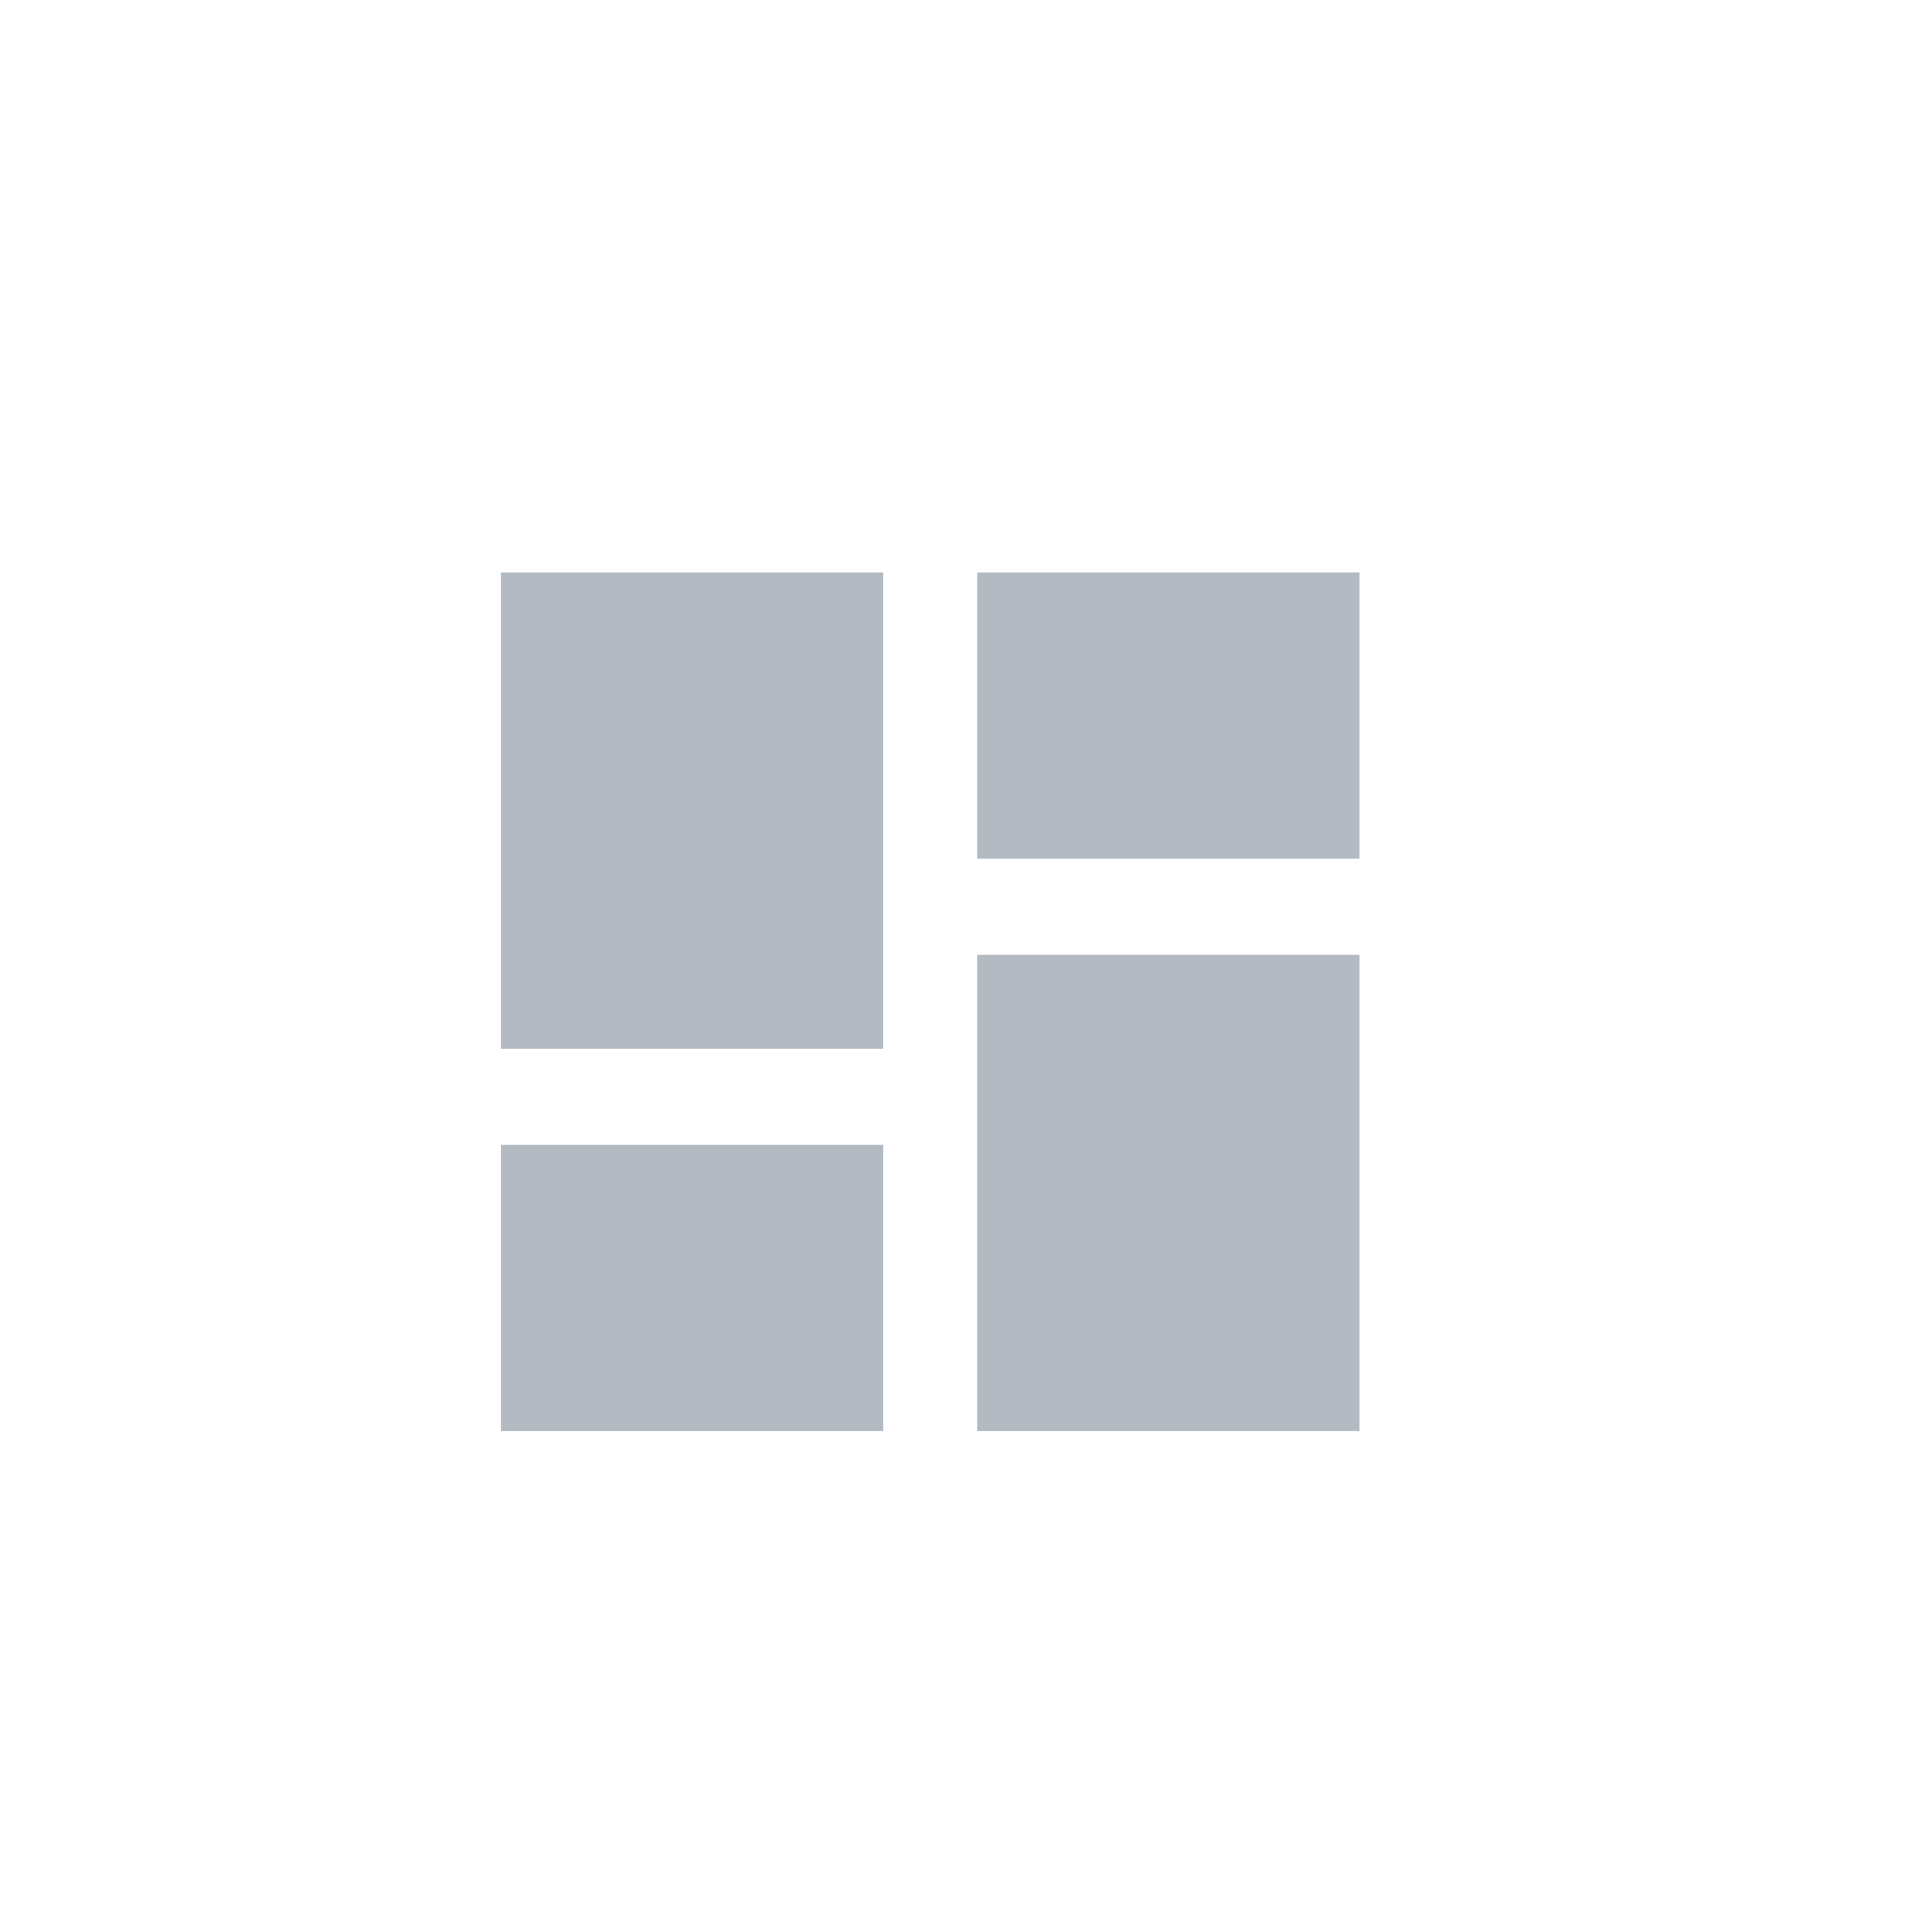
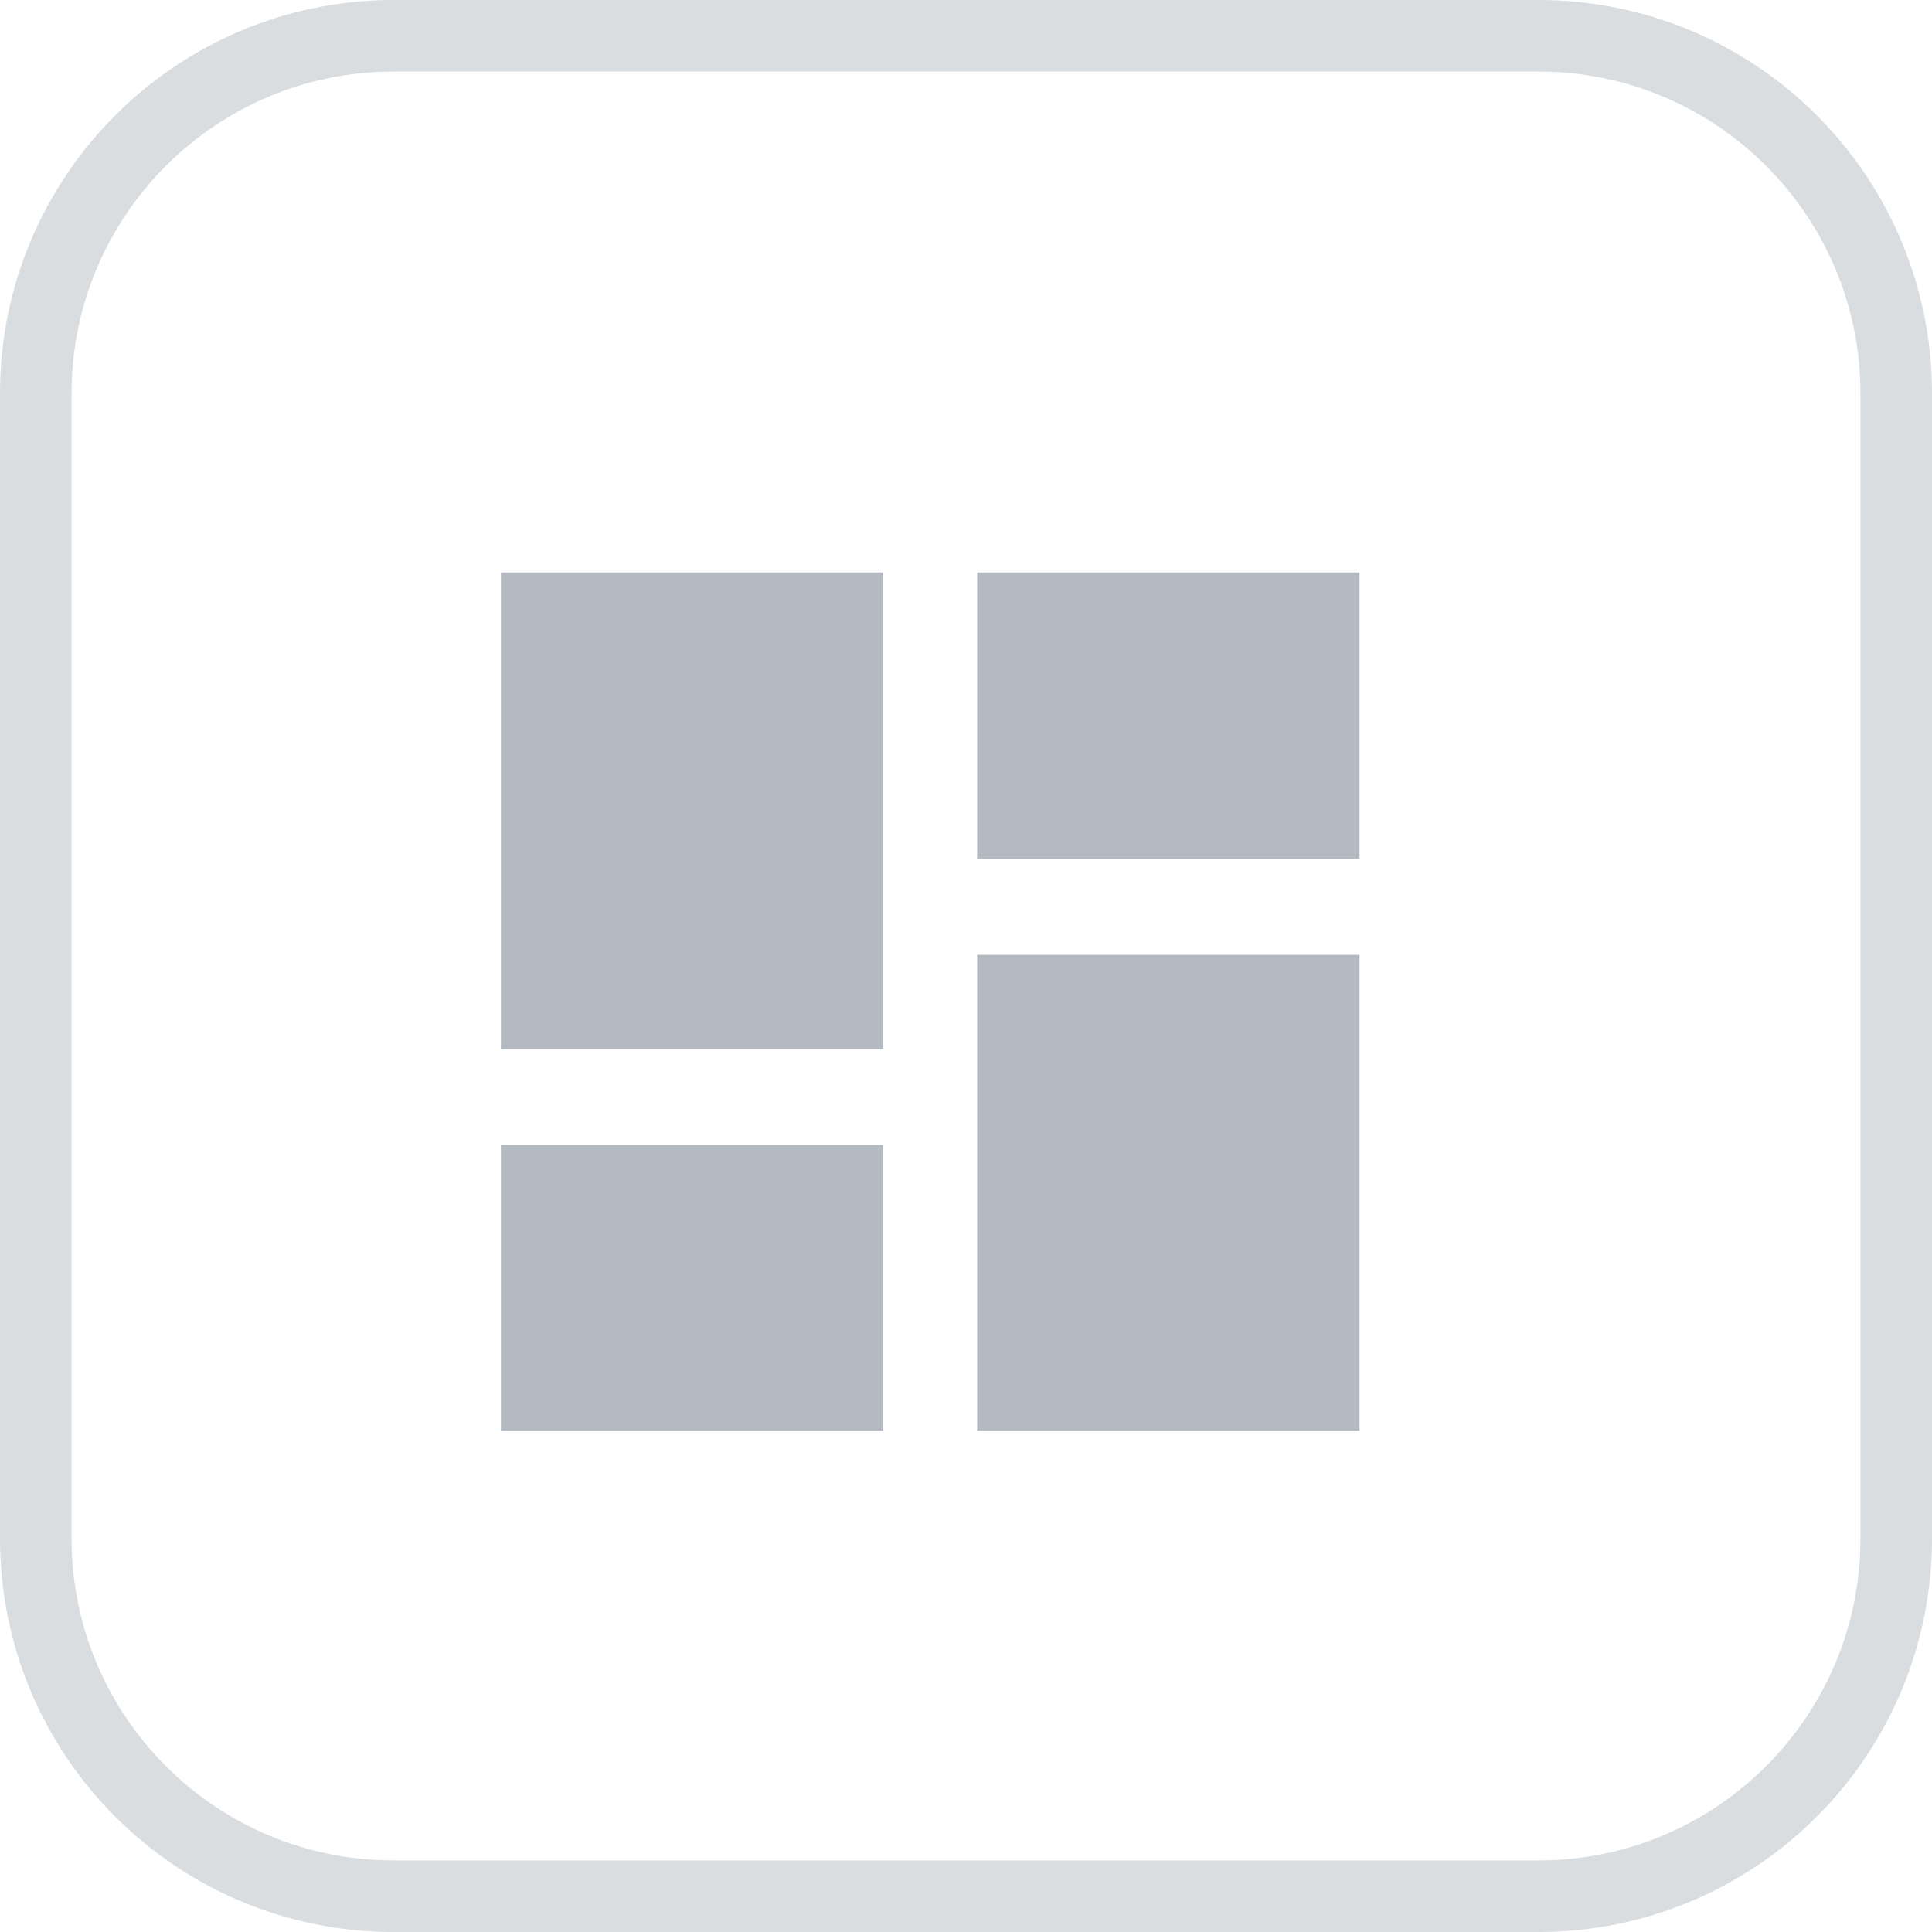
<svg xmlns="http://www.w3.org/2000/svg" viewBox="0 0 27 27">
  <filter id="a">
    <feColorMatrix in="SourceGraphic" type="matrix" values="0 0 0 0 0.454 0 0 0 0 0.49 0 0 0 0 0.533 0 0 0 1 0" />
  </filter>
  <filter id="b">
    <feColorMatrix in="SourceGraphic" type="matrix" values="0 0 0 0 0.454 0 0 0 0 0.49 0 0 0 0 0.533 0 0 0 1 0" />
  </filter>
  <g fill="none" fill-rule="evenodd" filter="url(#a)" transform="translate(-100 -231)">
    <g filter="url(#b)" transform="translate(100 231)">
+       <rect height="26" opacity=".5" rx="5" stroke="#cdcaca" width="26" x=".5" y=".5" />
      <path d="m13.656 8h5.344v4h-5.344zm0 12v-6.656h5.344v6.656zm-6.656 0v-4h5.344v4zm0-5.344v-6.656h5.344v6.656z" fill="#747d88" fill-rule="nonzero" />
    </g>
  </g>
</svg>
